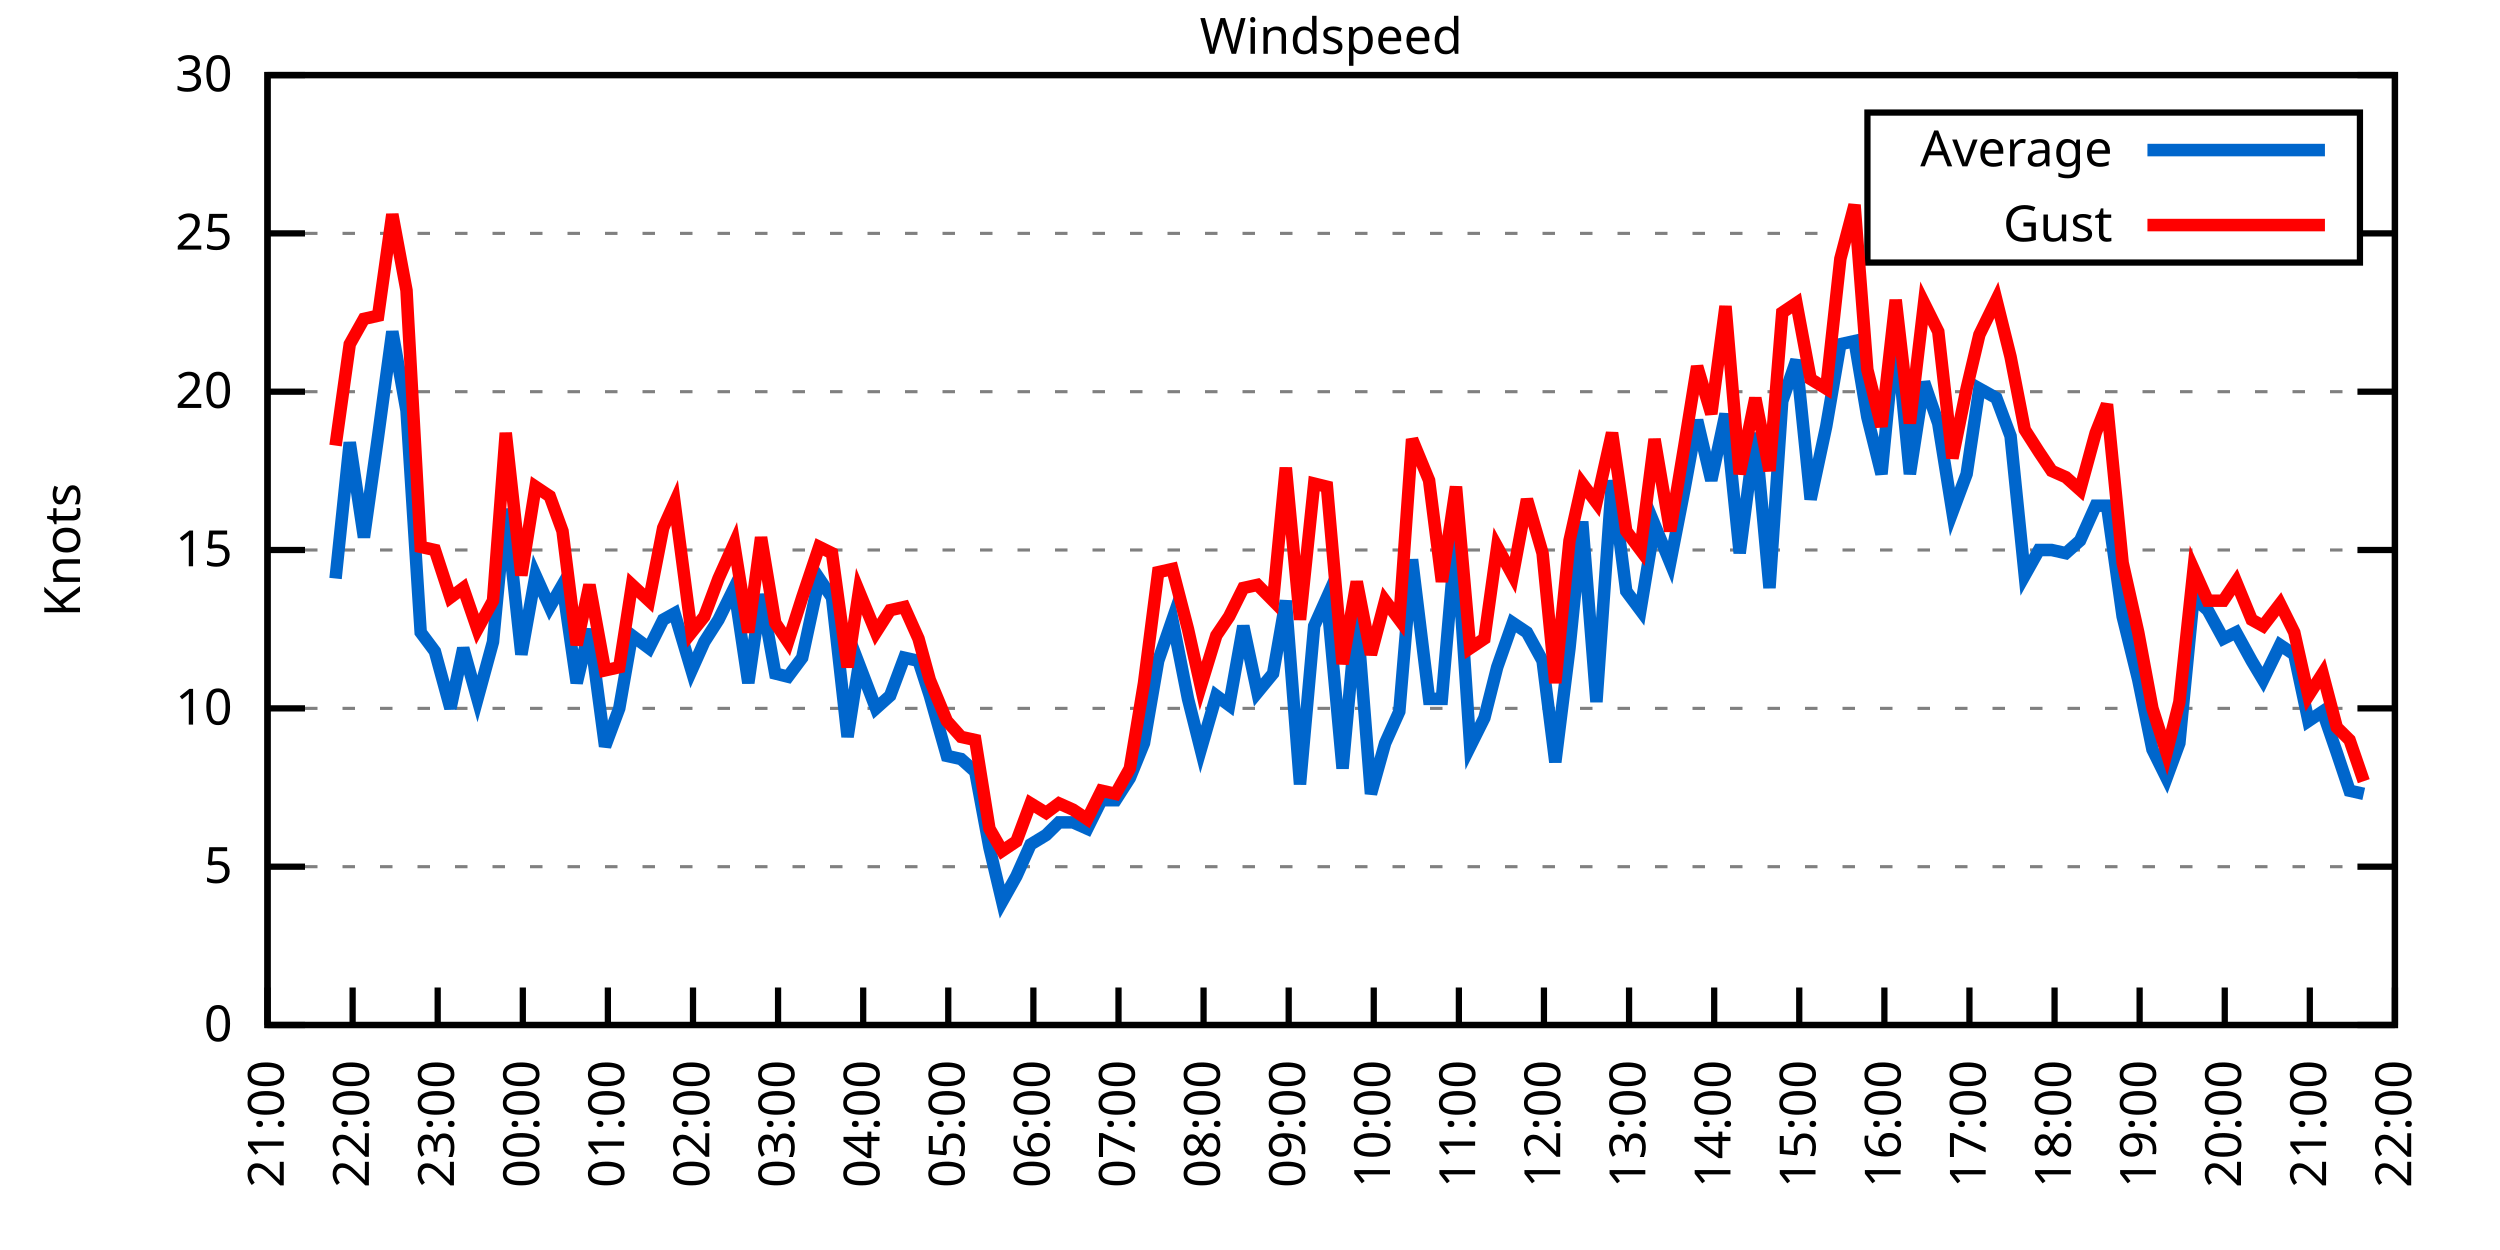
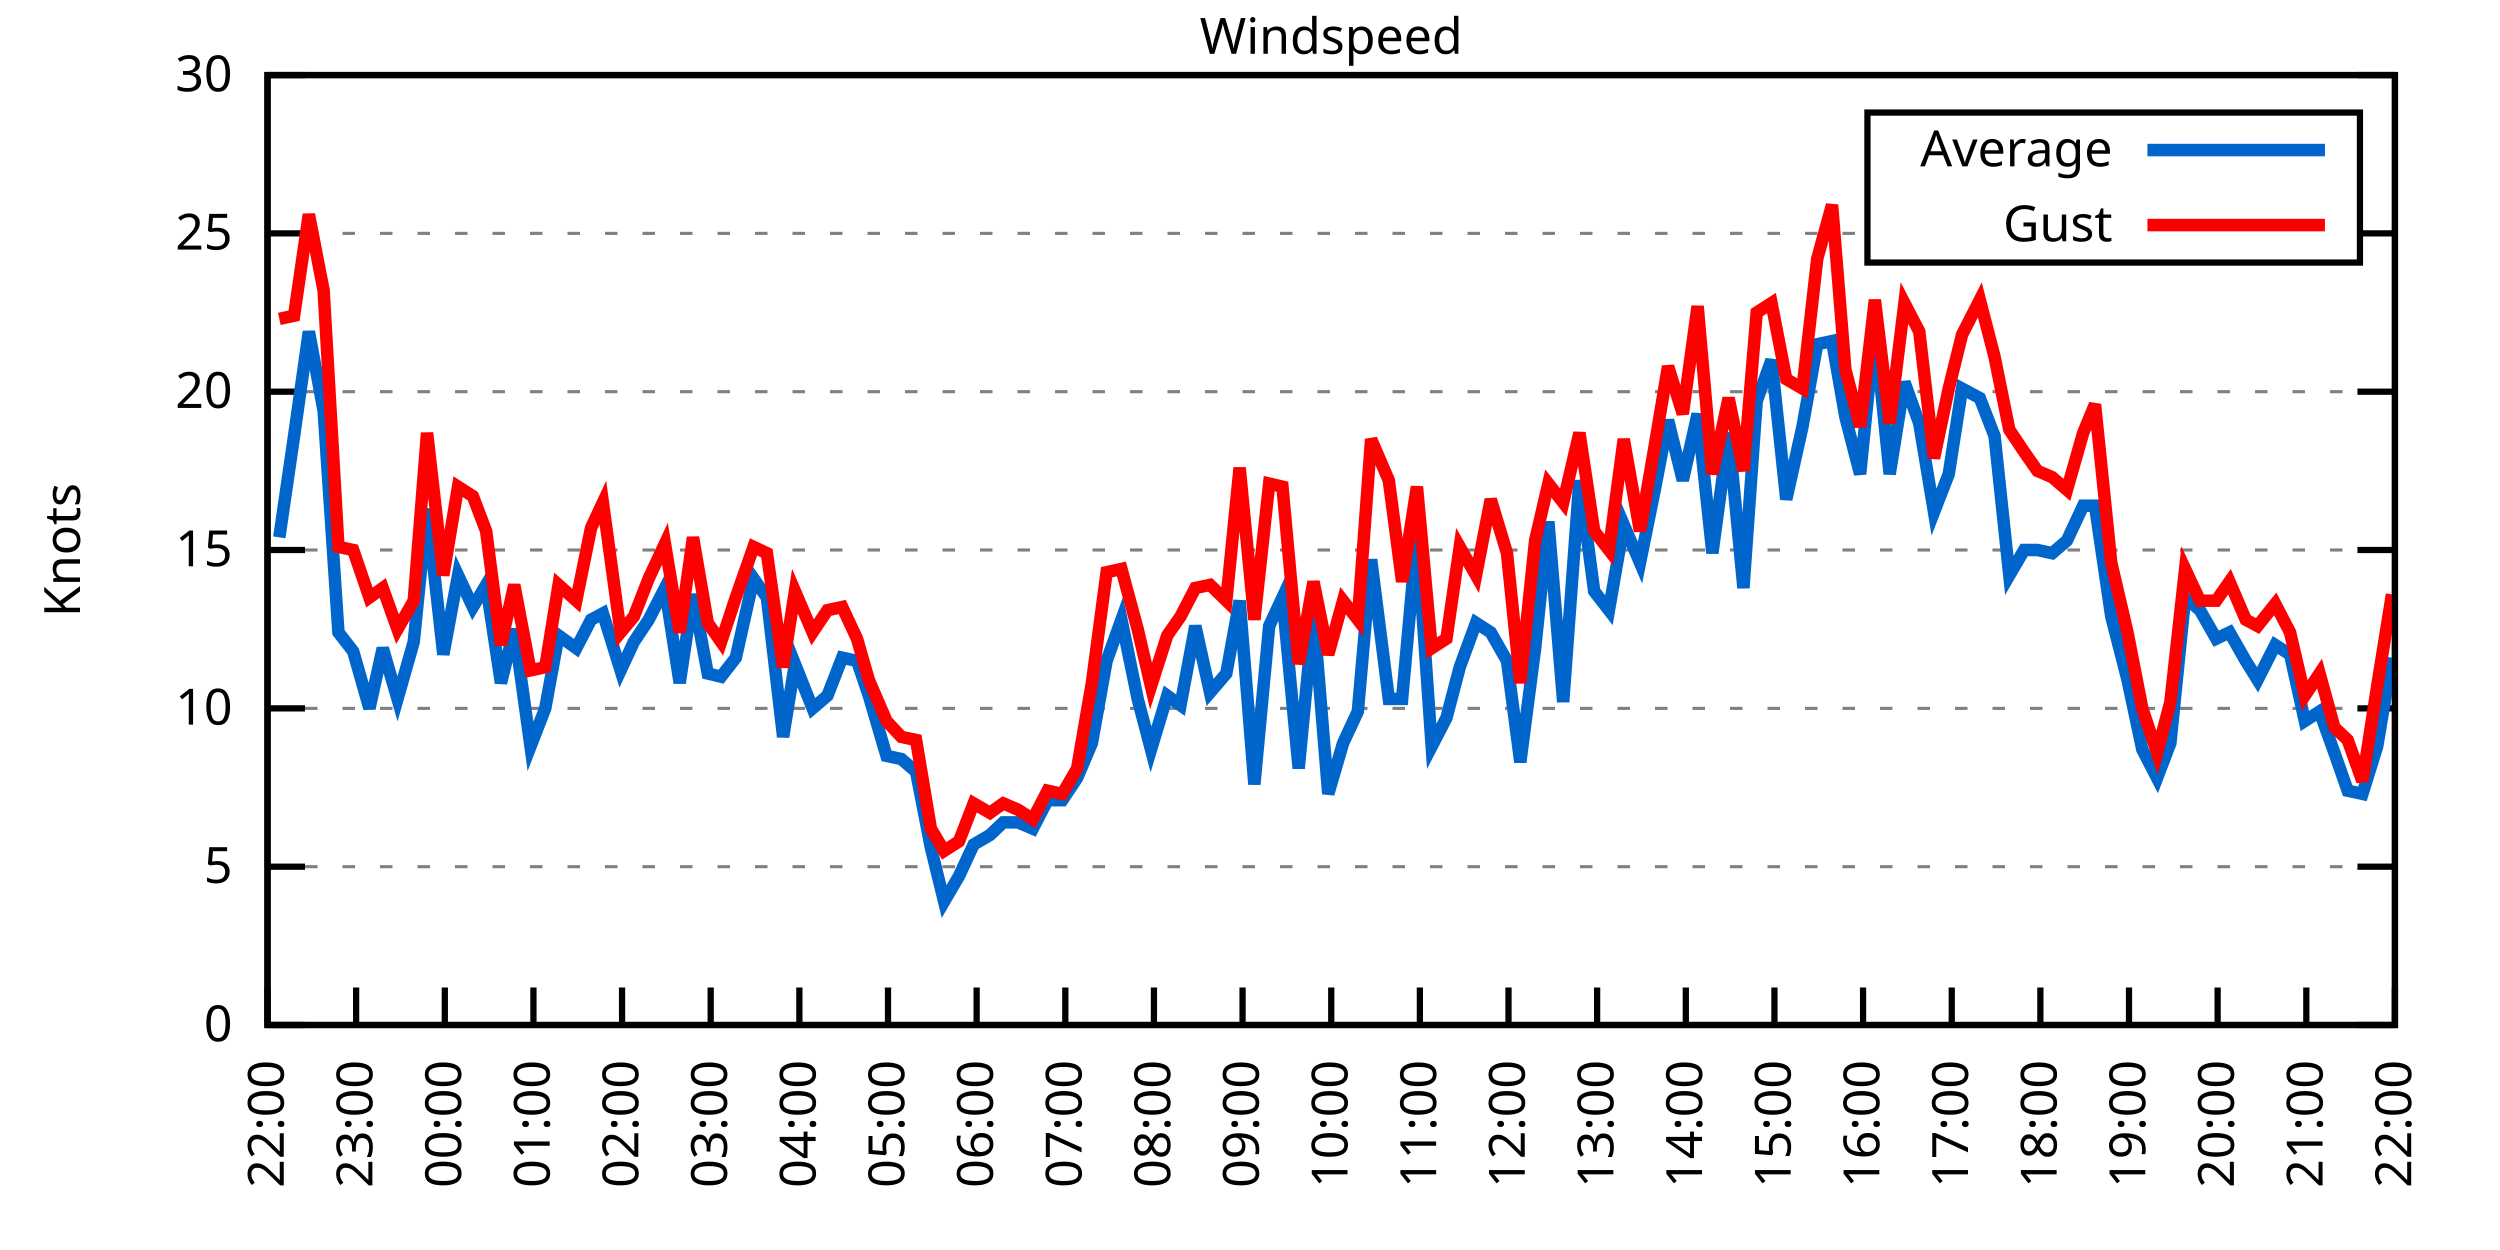
<svg xmlns="http://www.w3.org/2000/svg" xmlns:xlink="http://www.w3.org/1999/xlink" width="400" height="200" viewBox="0 0 400 200">
  <g id="gnuplot_canvas">
    <rect x="0" y="0" width="400" height="200" fill="none" />
    <defs>
      <circle id="gpDot" r="0.5" stroke-width="0.5" stroke="currentColor" />
      <path id="gpPt0" stroke-width="0.333" stroke="currentColor" d="M-1,0 h2 M0,-1 v2" />
      <path id="gpPt1" stroke-width="0.333" stroke="currentColor" d="M-1,-1 L1,1 M1,-1 L-1,1" />
      <path id="gpPt2" stroke-width="0.333" stroke="currentColor" d="M-1,0 L1,0 M0,-1 L0,1 M-1,-1 L1,1 M-1,1 L1,-1" />
      <rect id="gpPt3" stroke-width="0.333" stroke="currentColor" x="-1" y="-1" width="2" height="2" />
      <rect id="gpPt4" stroke-width="0.333" stroke="currentColor" fill="currentColor" x="-1" y="-1" width="2" height="2" />
      <circle id="gpPt5" stroke-width="0.333" stroke="currentColor" cx="0" cy="0" r="1" />
      <use xlink:href="#gpPt5" id="gpPt6" fill="currentColor" stroke="none" />
      <path id="gpPt7" stroke-width="0.333" stroke="currentColor" d="M0,-1.33 L-1.33,0.67 L1.33,0.67 z" />
      <use xlink:href="#gpPt7" id="gpPt8" fill="currentColor" stroke="none" />
      <use xlink:href="#gpPt7" id="gpPt9" stroke="currentColor" transform="rotate(180)" />
      <use xlink:href="#gpPt9" id="gpPt10" fill="currentColor" stroke="none" />
      <use xlink:href="#gpPt3" id="gpPt11" stroke="currentColor" transform="rotate(45)" />
      <use xlink:href="#gpPt11" id="gpPt12" fill="currentColor" stroke="none" />
      <path id="gpPt13" stroke-width="0.333" stroke="currentColor" d="M0,1.330 L1.265,0.411 L0.782,-1.067 L-0.782,-1.076 L-1.265,0.411 z" />
      <use xlink:href="#gpPt13" id="gpPt14" fill="currentColor" stroke="none" />
      <filter id="textbox" filterUnits="objectBoundingBox" x="0" y="0" height="1" width="1">
        <feFlood flood-color="white" flood-opacity="1" result="bgnd" />
        <feComposite in="SourceGraphic" in2="bgnd" operator="atop" />
      </filter>
      <filter id="greybox" filterUnits="objectBoundingBox" x="0" y="0" height="1" width="1">
        <feFlood flood-color="lightgrey" flood-opacity="1" result="grey" />
        <feComposite in="SourceGraphic" in2="grey" operator="atop" />
      </filter>
    </defs>
    <g fill="none" color="white" stroke="currentColor" stroke-width="1.00" stroke-linecap="butt" stroke-linejoin="miter">
</g>
    <g fill="none" color="black" stroke="currentColor" stroke-width="1.00" stroke-linecap="butt" stroke-linejoin="miter">
      <g stroke="none" shape-rendering="crispEdges">
        <polygon fill="rgb(255, 255, 255)" points="42.80,164.00 383.18,164.00 383.18,12.02 42.80,12.02 " />
      </g>
    </g>
    <g fill="none" color="black" stroke="currentColor" stroke-width="1.00" stroke-linecap="butt" stroke-linejoin="miter">
</g>
    <g fill="none" color="black" stroke="black" stroke-width="0.50" stroke-linecap="butt" stroke-linejoin="miter">
</g>
    <g fill="none" color="gray" stroke="currentColor" stroke-width="0.50" stroke-linecap="butt" stroke-linejoin="miter">
      <path stroke="gray" stroke-dasharray="2,4" class="gridline" d="M42.80,164.00 L383.19,164.00  " />
    </g>
    <g fill="none" color="gray" stroke="gray" stroke-width="1.00" stroke-linecap="butt" stroke-linejoin="miter">
</g>
    <g fill="none" color="black" stroke="currentColor" stroke-width="1.00" stroke-linecap="butt" stroke-linejoin="miter">
      <path stroke="black" d="M42.80,164.00 L48.80,164.00 M383.19,164.00 L377.19,164.00  " />
      <g transform="translate(37.20,166.60)" stroke="none" fill="black" font-family="Sans" font-size="8.00" text-anchor="end">
        <text>
          <tspan font-family="Sans"> 0</tspan>
        </text>
      </g>
    </g>
    <g fill="none" color="black" stroke="currentColor" stroke-width="1.00" stroke-linecap="butt" stroke-linejoin="miter">
</g>
    <g fill="none" color="black" stroke="black" stroke-width="0.50" stroke-linecap="butt" stroke-linejoin="miter">
</g>
    <g fill="none" color="gray" stroke="currentColor" stroke-width="0.50" stroke-linecap="butt" stroke-linejoin="miter">
      <path stroke="gray" stroke-dasharray="2,4" class="gridline" d="M42.80,138.67 L383.19,138.67  " />
    </g>
    <g fill="none" color="gray" stroke="gray" stroke-width="1.00" stroke-linecap="butt" stroke-linejoin="miter">
</g>
    <g fill="none" color="black" stroke="currentColor" stroke-width="1.00" stroke-linecap="butt" stroke-linejoin="miter">
      <path stroke="black" d="M42.80,138.67 L48.80,138.67 M383.19,138.67 L377.19,138.67  " />
      <g transform="translate(37.20,141.27)" stroke="none" fill="black" font-family="Sans" font-size="8.00" text-anchor="end">
        <text>
          <tspan font-family="Sans"> 5</tspan>
        </text>
      </g>
    </g>
    <g fill="none" color="black" stroke="currentColor" stroke-width="1.00" stroke-linecap="butt" stroke-linejoin="miter">
</g>
    <g fill="none" color="black" stroke="black" stroke-width="0.50" stroke-linecap="butt" stroke-linejoin="miter">
</g>
    <g fill="none" color="gray" stroke="currentColor" stroke-width="0.50" stroke-linecap="butt" stroke-linejoin="miter">
      <path stroke="gray" stroke-dasharray="2,4" class="gridline" d="M42.80,113.34 L383.19,113.34  " />
    </g>
    <g fill="none" color="gray" stroke="gray" stroke-width="1.00" stroke-linecap="butt" stroke-linejoin="miter">
</g>
    <g fill="none" color="black" stroke="currentColor" stroke-width="1.00" stroke-linecap="butt" stroke-linejoin="miter">
      <path stroke="black" d="M42.80,113.34 L48.80,113.34 M383.19,113.34 L377.19,113.34  " />
      <g transform="translate(37.20,115.94)" stroke="none" fill="black" font-family="Sans" font-size="8.00" text-anchor="end">
        <text>
          <tspan font-family="Sans"> 10</tspan>
        </text>
      </g>
    </g>
    <g fill="none" color="black" stroke="currentColor" stroke-width="1.00" stroke-linecap="butt" stroke-linejoin="miter">
</g>
    <g fill="none" color="black" stroke="black" stroke-width="0.50" stroke-linecap="butt" stroke-linejoin="miter">
</g>
    <g fill="none" color="gray" stroke="currentColor" stroke-width="0.50" stroke-linecap="butt" stroke-linejoin="miter">
      <path stroke="gray" stroke-dasharray="2,4" class="gridline" d="M42.80,88.00 L383.19,88.00  " />
    </g>
    <g fill="none" color="gray" stroke="gray" stroke-width="1.00" stroke-linecap="butt" stroke-linejoin="miter">
</g>
    <g fill="none" color="black" stroke="currentColor" stroke-width="1.00" stroke-linecap="butt" stroke-linejoin="miter">
      <path stroke="black" d="M42.80,88.00 L48.80,88.00 M383.19,88.00 L377.19,88.00  " />
      <g transform="translate(37.20,90.60)" stroke="none" fill="black" font-family="Sans" font-size="8.00" text-anchor="end">
        <text>
          <tspan font-family="Sans"> 15</tspan>
        </text>
      </g>
    </g>
    <g fill="none" color="black" stroke="currentColor" stroke-width="1.00" stroke-linecap="butt" stroke-linejoin="miter">
</g>
    <g fill="none" color="black" stroke="black" stroke-width="0.50" stroke-linecap="butt" stroke-linejoin="miter">
</g>
    <g fill="none" color="gray" stroke="currentColor" stroke-width="0.50" stroke-linecap="butt" stroke-linejoin="miter">
      <path stroke="gray" stroke-dasharray="2,4" class="gridline" d="M42.80,62.67 L383.19,62.67  " />
    </g>
    <g fill="none" color="gray" stroke="gray" stroke-width="1.00" stroke-linecap="butt" stroke-linejoin="miter">
</g>
    <g fill="none" color="black" stroke="currentColor" stroke-width="1.00" stroke-linecap="butt" stroke-linejoin="miter">
      <path stroke="black" d="M42.80,62.67 L48.80,62.67 M383.19,62.67 L377.19,62.67  " />
      <g transform="translate(37.20,65.27)" stroke="none" fill="black" font-family="Sans" font-size="8.00" text-anchor="end">
        <text>
          <tspan font-family="Sans"> 20</tspan>
        </text>
      </g>
    </g>
    <g fill="none" color="black" stroke="currentColor" stroke-width="1.00" stroke-linecap="butt" stroke-linejoin="miter">
</g>
    <g fill="none" color="black" stroke="black" stroke-width="0.50" stroke-linecap="butt" stroke-linejoin="miter">
</g>
    <g fill="none" color="gray" stroke="currentColor" stroke-width="0.50" stroke-linecap="butt" stroke-linejoin="miter">
      <path stroke="gray" stroke-dasharray="2,4" class="gridline" d="M42.80,37.34 L298.79,37.34 M377.59,37.34 L383.19,37.34  " />
    </g>
    <g fill="none" color="gray" stroke="gray" stroke-width="1.00" stroke-linecap="butt" stroke-linejoin="miter">
</g>
    <g fill="none" color="black" stroke="currentColor" stroke-width="1.00" stroke-linecap="butt" stroke-linejoin="miter">
      <path stroke="black" d="M42.80,37.34 L48.80,37.34 M383.19,37.34 L377.19,37.34  " />
      <g transform="translate(37.20,39.94)" stroke="none" fill="black" font-family="Sans" font-size="8.00" text-anchor="end">
        <text>
          <tspan font-family="Sans"> 25</tspan>
        </text>
      </g>
    </g>
    <g fill="none" color="black" stroke="currentColor" stroke-width="1.00" stroke-linecap="butt" stroke-linejoin="miter">
</g>
    <g fill="none" color="black" stroke="black" stroke-width="0.50" stroke-linecap="butt" stroke-linejoin="miter">
</g>
    <g fill="none" color="gray" stroke="currentColor" stroke-width="0.50" stroke-linecap="butt" stroke-linejoin="miter">
      <path stroke="gray" stroke-dasharray="2,4" class="gridline" d="M42.80,12.01 L383.19,12.01  " />
    </g>
    <g fill="none" color="gray" stroke="gray" stroke-width="1.00" stroke-linecap="butt" stroke-linejoin="miter">
</g>
    <g fill="none" color="black" stroke="currentColor" stroke-width="1.00" stroke-linecap="butt" stroke-linejoin="miter">
      <path stroke="black" d="M42.80,12.01 L48.80,12.01 M383.19,12.01 L377.19,12.01  " />
      <g transform="translate(37.20,14.61)" stroke="none" fill="black" font-family="Sans" font-size="8.00" text-anchor="end">
        <text>
          <tspan font-family="Sans"> 30</tspan>
        </text>
      </g>
    </g>
    <g fill="none" color="black" stroke="currentColor" stroke-width="1.00" stroke-linecap="butt" stroke-linejoin="miter">
      <path stroke="black" d="M42.80,164.00 L42.80,158.00  " />
      <g transform="translate(45.40,169.60) rotate(270.00)" stroke="none" fill="black" font-family="Sans" font-size="8.00" text-anchor="end">
        <text>
-           <tspan font-family="Sans">21:00</tspan>
-         </text>
-       </g>
-     </g>
-     <g fill="none" color="black" stroke="currentColor" stroke-width="1.00" stroke-linecap="butt" stroke-linejoin="miter">
-       <path stroke="black" d="M56.42,164.00 L56.42,158.00  " />
-       <g transform="translate(59.02,169.60) rotate(270.00)" stroke="none" fill="black" font-family="Sans" font-size="8.00" text-anchor="end">
-         <text>
          <tspan font-family="Sans">22:00</tspan>
        </text>
      </g>
    </g>
    <g fill="none" color="black" stroke="currentColor" stroke-width="1.00" stroke-linecap="butt" stroke-linejoin="miter">
-       <path stroke="black" d="M70.03,164.00 L70.03,158.00  " />
-       <g transform="translate(72.63,169.60) rotate(270.00)" stroke="none" fill="black" font-family="Sans" font-size="8.00" text-anchor="end">
+       <path stroke="black" d="M56.98,164.00 L56.98,158.00  " />
+       <g transform="translate(59.58,169.60) rotate(270.00)" stroke="none" fill="black" font-family="Sans" font-size="8.00" text-anchor="end">
        <text>
          <tspan font-family="Sans">23:00</tspan>
        </text>
      </g>
    </g>
    <g fill="none" color="black" stroke="currentColor" stroke-width="1.00" stroke-linecap="butt" stroke-linejoin="miter">
-       <path stroke="black" d="M83.65,164.00 L83.65,158.00  " />
-       <g transform="translate(86.25,169.60) rotate(270.00)" stroke="none" fill="black" font-family="Sans" font-size="8.00" text-anchor="end">
+       <path stroke="black" d="M71.17,164.00 L71.17,158.00  " />
+       <g transform="translate(73.77,169.60) rotate(270.00)" stroke="none" fill="black" font-family="Sans" font-size="8.00" text-anchor="end">
        <text>
          <tspan font-family="Sans">00:00</tspan>
        </text>
      </g>
    </g>
    <g fill="none" color="black" stroke="currentColor" stroke-width="1.00" stroke-linecap="butt" stroke-linejoin="miter">
-       <path stroke="black" d="M97.26,164.00 L97.26,158.00  " />
-       <g transform="translate(99.86,169.60) rotate(270.00)" stroke="none" fill="black" font-family="Sans" font-size="8.00" text-anchor="end">
+       <path stroke="black" d="M85.35,164.00 L85.35,158.00  " />
+       <g transform="translate(87.95,169.60) rotate(270.00)" stroke="none" fill="black" font-family="Sans" font-size="8.00" text-anchor="end">
        <text>
          <tspan font-family="Sans">01:00</tspan>
        </text>
      </g>
    </g>
    <g fill="none" color="black" stroke="currentColor" stroke-width="1.00" stroke-linecap="butt" stroke-linejoin="miter">
-       <path stroke="black" d="M110.88,164.00 L110.88,158.00  " />
-       <g transform="translate(113.48,169.60) rotate(270.00)" stroke="none" fill="black" font-family="Sans" font-size="8.00" text-anchor="end">
+       <path stroke="black" d="M99.53,164.00 L99.53,158.00  " />
+       <g transform="translate(102.13,169.60) rotate(270.00)" stroke="none" fill="black" font-family="Sans" font-size="8.00" text-anchor="end">
        <text>
          <tspan font-family="Sans">02:00</tspan>
        </text>
      </g>
    </g>
    <g fill="none" color="black" stroke="currentColor" stroke-width="1.00" stroke-linecap="butt" stroke-linejoin="miter">
-       <path stroke="black" d="M124.49,164.00 L124.49,158.00  " />
-       <g transform="translate(127.09,169.60) rotate(270.00)" stroke="none" fill="black" font-family="Sans" font-size="8.00" text-anchor="end">
+       <path stroke="black" d="M113.71,164.00 L113.71,158.00  " />
+       <g transform="translate(116.31,169.60) rotate(270.00)" stroke="none" fill="black" font-family="Sans" font-size="8.00" text-anchor="end">
        <text>
          <tspan font-family="Sans">03:00</tspan>
        </text>
      </g>
    </g>
    <g fill="none" color="black" stroke="currentColor" stroke-width="1.00" stroke-linecap="butt" stroke-linejoin="miter">
-       <path stroke="black" d="M138.11,164.00 L138.11,158.00  " />
-       <g transform="translate(140.71,169.60) rotate(270.00)" stroke="none" fill="black" font-family="Sans" font-size="8.00" text-anchor="end">
+       <path stroke="black" d="M127.90,164.00 L127.90,158.00  " />
+       <g transform="translate(130.50,169.60) rotate(270.00)" stroke="none" fill="black" font-family="Sans" font-size="8.00" text-anchor="end">
        <text>
          <tspan font-family="Sans">04:00</tspan>
        </text>
      </g>
    </g>
    <g fill="none" color="black" stroke="currentColor" stroke-width="1.00" stroke-linecap="butt" stroke-linejoin="miter">
-       <path stroke="black" d="M151.72,164.00 L151.72,158.00  " />
-       <g transform="translate(154.32,169.60) rotate(270.00)" stroke="none" fill="black" font-family="Sans" font-size="8.00" text-anchor="end">
+       <path stroke="black" d="M142.08,164.00 L142.08,158.00  " />
+       <g transform="translate(144.68,169.60) rotate(270.00)" stroke="none" fill="black" font-family="Sans" font-size="8.00" text-anchor="end">
        <text>
          <tspan font-family="Sans">05:00</tspan>
        </text>
      </g>
    </g>
    <g fill="none" color="black" stroke="currentColor" stroke-width="1.00" stroke-linecap="butt" stroke-linejoin="miter">
-       <path stroke="black" d="M165.34,164.00 L165.34,158.00  " />
-       <g transform="translate(167.94,169.60) rotate(270.00)" stroke="none" fill="black" font-family="Sans" font-size="8.00" text-anchor="end">
+       <path stroke="black" d="M156.26,164.00 L156.26,158.00  " />
+       <g transform="translate(158.86,169.60) rotate(270.00)" stroke="none" fill="black" font-family="Sans" font-size="8.00" text-anchor="end">
        <text>
          <tspan font-family="Sans">06:00</tspan>
        </text>
      </g>
    </g>
    <g fill="none" color="black" stroke="currentColor" stroke-width="1.00" stroke-linecap="butt" stroke-linejoin="miter">
-       <path stroke="black" d="M178.96,164.00 L178.96,158.00  " />
-       <g transform="translate(181.56,169.60) rotate(270.00)" stroke="none" fill="black" font-family="Sans" font-size="8.00" text-anchor="end">
+       <path stroke="black" d="M170.45,164.00 L170.45,158.00  " />
+       <g transform="translate(173.05,169.60) rotate(270.00)" stroke="none" fill="black" font-family="Sans" font-size="8.00" text-anchor="end">
        <text>
          <tspan font-family="Sans">07:00</tspan>
        </text>
      </g>
    </g>
    <g fill="none" color="black" stroke="currentColor" stroke-width="1.00" stroke-linecap="butt" stroke-linejoin="miter">
-       <path stroke="black" d="M192.57,164.00 L192.57,158.00  " />
-       <g transform="translate(195.17,169.60) rotate(270.00)" stroke="none" fill="black" font-family="Sans" font-size="8.00" text-anchor="end">
+       <path stroke="black" d="M184.63,164.00 L184.63,158.00  " />
+       <g transform="translate(187.23,169.60) rotate(270.00)" stroke="none" fill="black" font-family="Sans" font-size="8.00" text-anchor="end">
        <text>
          <tspan font-family="Sans">08:00</tspan>
        </text>
      </g>
    </g>
    <g fill="none" color="black" stroke="currentColor" stroke-width="1.00" stroke-linecap="butt" stroke-linejoin="miter">
-       <path stroke="black" d="M206.19,164.00 L206.19,158.00  " />
-       <g transform="translate(208.79,169.60) rotate(270.00)" stroke="none" fill="black" font-family="Sans" font-size="8.00" text-anchor="end">
+       <path stroke="black" d="M198.81,164.00 L198.81,158.00  " />
+       <g transform="translate(201.41,169.60) rotate(270.00)" stroke="none" fill="black" font-family="Sans" font-size="8.00" text-anchor="end">
        <text>
          <tspan font-family="Sans">09:00</tspan>
        </text>
      </g>
    </g>
    <g fill="none" color="black" stroke="currentColor" stroke-width="1.00" stroke-linecap="butt" stroke-linejoin="miter">
-       <path stroke="black" d="M219.80,164.00 L219.80,158.00  " />
-       <g transform="translate(222.40,169.60) rotate(270.00)" stroke="none" fill="black" font-family="Sans" font-size="8.00" text-anchor="end">
+       <path stroke="black" d="M213.00,164.00 L213.00,158.00  " />
+       <g transform="translate(215.60,169.60) rotate(270.00)" stroke="none" fill="black" font-family="Sans" font-size="8.00" text-anchor="end">
        <text>
          <tspan font-family="Sans">10:00</tspan>
        </text>
      </g>
    </g>
    <g fill="none" color="black" stroke="currentColor" stroke-width="1.00" stroke-linecap="butt" stroke-linejoin="miter">
-       <path stroke="black" d="M233.42,164.00 L233.42,158.00  " />
-       <g transform="translate(236.02,169.60) rotate(270.00)" stroke="none" fill="black" font-family="Sans" font-size="8.00" text-anchor="end">
+       <path stroke="black" d="M227.18,164.00 L227.18,158.00  " />
+       <g transform="translate(229.78,169.60) rotate(270.00)" stroke="none" fill="black" font-family="Sans" font-size="8.00" text-anchor="end">
        <text>
          <tspan font-family="Sans">11:00</tspan>
        </text>
      </g>
    </g>
    <g fill="none" color="black" stroke="currentColor" stroke-width="1.00" stroke-linecap="butt" stroke-linejoin="miter">
-       <path stroke="black" d="M247.03,164.00 L247.03,158.00  " />
-       <g transform="translate(249.63,169.60) rotate(270.00)" stroke="none" fill="black" font-family="Sans" font-size="8.00" text-anchor="end">
+       <path stroke="black" d="M241.36,164.00 L241.36,158.00  " />
+       <g transform="translate(243.96,169.60) rotate(270.00)" stroke="none" fill="black" font-family="Sans" font-size="8.00" text-anchor="end">
        <text>
          <tspan font-family="Sans">12:00</tspan>
        </text>
      </g>
    </g>
    <g fill="none" color="black" stroke="currentColor" stroke-width="1.00" stroke-linecap="butt" stroke-linejoin="miter">
-       <path stroke="black" d="M260.65,164.00 L260.65,158.00  " />
-       <g transform="translate(263.25,169.60) rotate(270.00)" stroke="none" fill="black" font-family="Sans" font-size="8.00" text-anchor="end">
+       <path stroke="black" d="M255.54,164.00 L255.54,158.00  " />
+       <g transform="translate(258.14,169.60) rotate(270.00)" stroke="none" fill="black" font-family="Sans" font-size="8.00" text-anchor="end">
        <text>
          <tspan font-family="Sans">13:00</tspan>
        </text>
      </g>
    </g>
    <g fill="none" color="black" stroke="currentColor" stroke-width="1.00" stroke-linecap="butt" stroke-linejoin="miter">
-       <path stroke="black" d="M274.27,164.00 L274.27,158.00  " />
-       <g transform="translate(276.87,169.60) rotate(270.00)" stroke="none" fill="black" font-family="Sans" font-size="8.00" text-anchor="end">
+       <path stroke="black" d="M269.73,164.00 L269.73,158.00  " />
+       <g transform="translate(272.33,169.60) rotate(270.00)" stroke="none" fill="black" font-family="Sans" font-size="8.00" text-anchor="end">
        <text>
          <tspan font-family="Sans">14:00</tspan>
        </text>
      </g>
    </g>
    <g fill="none" color="black" stroke="currentColor" stroke-width="1.00" stroke-linecap="butt" stroke-linejoin="miter">
-       <path stroke="black" d="M287.88,164.00 L287.88,158.00  " />
-       <g transform="translate(290.48,169.60) rotate(270.00)" stroke="none" fill="black" font-family="Sans" font-size="8.00" text-anchor="end">
+       <path stroke="black" d="M283.91,164.00 L283.91,158.00  " />
+       <g transform="translate(286.51,169.60) rotate(270.00)" stroke="none" fill="black" font-family="Sans" font-size="8.00" text-anchor="end">
        <text>
          <tspan font-family="Sans">15:00</tspan>
        </text>
      </g>
    </g>
    <g fill="none" color="black" stroke="currentColor" stroke-width="1.00" stroke-linecap="butt" stroke-linejoin="miter">
-       <path stroke="black" d="M301.50,164.00 L301.50,158.00  " />
-       <g transform="translate(304.10,169.60) rotate(270.00)" stroke="none" fill="black" font-family="Sans" font-size="8.00" text-anchor="end">
+       <path stroke="black" d="M298.09,164.00 L298.09,158.00  " />
+       <g transform="translate(300.69,169.60) rotate(270.00)" stroke="none" fill="black" font-family="Sans" font-size="8.00" text-anchor="end">
        <text>
          <tspan font-family="Sans">16:00</tspan>
        </text>
      </g>
    </g>
    <g fill="none" color="black" stroke="currentColor" stroke-width="1.00" stroke-linecap="butt" stroke-linejoin="miter">
-       <path stroke="black" d="M315.11,164.00 L315.11,158.00  " />
-       <g transform="translate(317.71,169.60) rotate(270.00)" stroke="none" fill="black" font-family="Sans" font-size="8.00" text-anchor="end">
+       <path stroke="black" d="M312.28,164.00 L312.28,158.00  " />
+       <g transform="translate(314.88,169.60) rotate(270.00)" stroke="none" fill="black" font-family="Sans" font-size="8.00" text-anchor="end">
        <text>
          <tspan font-family="Sans">17:00</tspan>
        </text>
      </g>
    </g>
    <g fill="none" color="black" stroke="currentColor" stroke-width="1.00" stroke-linecap="butt" stroke-linejoin="miter">
-       <path stroke="black" d="M328.73,164.00 L328.73,158.00  " />
-       <g transform="translate(331.33,169.60) rotate(270.00)" stroke="none" fill="black" font-family="Sans" font-size="8.00" text-anchor="end">
+       <path stroke="black" d="M326.46,164.00 L326.46,158.00  " />
+       <g transform="translate(329.06,169.60) rotate(270.00)" stroke="none" fill="black" font-family="Sans" font-size="8.00" text-anchor="end">
        <text>
          <tspan font-family="Sans">18:00</tspan>
        </text>
      </g>
    </g>
    <g fill="none" color="black" stroke="currentColor" stroke-width="1.00" stroke-linecap="butt" stroke-linejoin="miter">
-       <path stroke="black" d="M342.34,164.00 L342.34,158.00  " />
-       <g transform="translate(344.94,169.60) rotate(270.00)" stroke="none" fill="black" font-family="Sans" font-size="8.00" text-anchor="end">
+       <path stroke="black" d="M340.64,164.00 L340.64,158.00  " />
+       <g transform="translate(343.24,169.60) rotate(270.00)" stroke="none" fill="black" font-family="Sans" font-size="8.00" text-anchor="end">
        <text>
          <tspan font-family="Sans">19:00</tspan>
        </text>
      </g>
    </g>
    <g fill="none" color="black" stroke="currentColor" stroke-width="1.00" stroke-linecap="butt" stroke-linejoin="miter">
-       <path stroke="black" d="M355.96,164.00 L355.96,158.00  " />
-       <g transform="translate(358.56,169.60) rotate(270.00)" stroke="none" fill="black" font-family="Sans" font-size="8.00" text-anchor="end">
+       <path stroke="black" d="M354.82,164.00 L354.82,158.00  " />
+       <g transform="translate(357.42,169.60) rotate(270.00)" stroke="none" fill="black" font-family="Sans" font-size="8.00" text-anchor="end">
        <text>
          <tspan font-family="Sans">20:00</tspan>
        </text>
      </g>
    </g>
    <g fill="none" color="black" stroke="currentColor" stroke-width="1.00" stroke-linecap="butt" stroke-linejoin="miter">
-       <path stroke="black" d="M369.57,164.00 L369.57,158.00  " />
-       <g transform="translate(372.17,169.60) rotate(270.00)" stroke="none" fill="black" font-family="Sans" font-size="8.00" text-anchor="end">
+       <path stroke="black" d="M369.01,164.00 L369.01,158.00  " />
+       <g transform="translate(371.61,169.60) rotate(270.00)" stroke="none" fill="black" font-family="Sans" font-size="8.00" text-anchor="end">
        <text>
          <tspan font-family="Sans">21:00</tspan>
        </text>
      </g>
    </g>
    <g fill="none" color="black" stroke="currentColor" stroke-width="1.00" stroke-linecap="butt" stroke-linejoin="miter">
      <path stroke="black" d="M383.19,164.00 L383.19,158.00  " />
      <g transform="translate(385.79,169.60) rotate(270.00)" stroke="none" fill="black" font-family="Sans" font-size="8.00" text-anchor="end">
        <text>
          <tspan font-family="Sans">22:00</tspan>
        </text>
      </g>
    </g>
    <g fill="none" color="black" stroke="currentColor" stroke-width="1.00" stroke-linecap="butt" stroke-linejoin="miter">
</g>
    <g fill="none" color="black" stroke="currentColor" stroke-width="1.00" stroke-linecap="butt" stroke-linejoin="miter">
      <path stroke="black" d="M42.80,12.01 L42.80,164.00 L383.19,164.00 L383.19,12.01 L42.80,12.01 Z  " />
    </g>
    <g fill="none" color="black" stroke="currentColor" stroke-width="1.00" stroke-linecap="butt" stroke-linejoin="miter">
</g>
    <g fill="none" color="black" stroke="currentColor" stroke-width="1.00" stroke-linecap="butt" stroke-linejoin="miter">
      <path stroke="black" d="M298.79,42.01 L298.79,18.01 L377.59,18.01 L377.59,42.01 L298.79,42.01 Z  " />
    </g>
    <g id="Windspeed_plot_1">
      <g fill="none" color="white" stroke="black" stroke-width="2.00" stroke-linecap="butt" stroke-linejoin="miter">
</g>
      <g fill="none" color="black" stroke="currentColor" stroke-width="2.00" stroke-linecap="butt" stroke-linejoin="miter">
        <g transform="translate(337.99,26.61)" stroke="none" fill="black" font-family="Sans" font-size="8.00" text-anchor="end">
          <text>
            <tspan font-family="Sans">Average</tspan>
          </text>
        </g>
      </g>
      <g fill="none" color="black" stroke="currentColor" stroke-width="2.00" stroke-linecap="butt" stroke-linejoin="miter">
-         <path stroke="rgb(  0, 102, 204)" d="M343.59,24.01 L371.99,24.01 M53.69,92.56 L55.96,70.78 L58.23,85.98 L60.50,69.77 L62.77,53.05 L65.04,65.71   L67.31,101.18 L69.58,104.22 L72.07,113.34 L74.12,103.71 L76.39,111.82 L78.88,102.70 L80.92,81.42 L83.42,104.72   L85.69,92.06 L87.96,97.12 L90.00,93.58 L92.27,109.28 L94.31,100.67 L96.81,119.42 L99.08,113.34 L101.12,101.68   L103.84,103.71 L106.11,99.15 L107.93,98.14 L110.65,107.26 L112.69,102.70 L114.96,99.15 L117.46,94.08 L119.73,109.28   L121.77,95.10 L124.04,107.76 L126.08,108.27 L128.35,105.23 L131.07,92.56 L133.12,95.60 L135.61,117.90 L137.43,106.24   L140.15,113.34 L142.42,111.31 L144.69,105.23 L146.96,105.74 L148.77,111.31 L151.50,120.94 L153.77,121.44 L156.04,123.47   L158.31,135.63 L160.35,144.24 L162.62,140.19 L164.89,135.12 L167.38,133.60 L169.43,131.58 L171.69,131.58 L173.96,132.59   L176.23,128.03 L178.50,128.03 L180.77,124.48 L183.04,118.91 L185.31,105.74 L187.58,99.15 L190.08,111.82 L192.12,119.92   L194.61,111.31 L196.66,112.83 L198.93,100.16 L201.19,110.80 L203.69,107.76 L205.73,96.11 L208.00,125.50 L210.27,100.16   L212.31,95.60 L214.81,122.96 L217.08,98.14 L219.35,127.02 L221.62,118.91 L223.89,113.84 L225.93,89.52 L228.65,111.82   L230.70,111.82 L232.96,85.47 L235.23,119.42 L237.50,114.86 L239.55,106.75 L242.04,99.66 L244.31,101.18 L246.81,105.74   L248.85,121.95 L251.12,103.71 L253.16,83.45 L255.43,112.32 L257.93,76.86 L260.20,94.59 L262.47,97.63 L264.73,83.95   L267.23,90.03 L269.50,78.38 L271.54,67.23 L273.81,76.86 L276.08,66.22 L278.35,88.51 L280.85,69.26 L283.12,94.08   L285.16,64.19 L287.43,57.61 L289.70,79.90 L292.19,68.25 L294.46,55.07 L296.73,54.57 L298.77,66.73 L301.04,75.85   L303.31,52.54 L305.58,75.85 L307.85,61.15 L310.12,67.74 L312.39,81.93 L314.66,75.85 L316.70,62.17 L319.42,63.69   L321.69,69.77 L323.96,92.06 L326.23,88.00 L328.27,88.00 L330.54,88.51 L332.81,86.49 L335.31,80.91 L337.12,80.91   L339.62,98.64 L342.12,108.78 L344.39,119.92 L346.65,124.48 L348.70,118.91 L350.97,95.60 L353.24,97.63 L355.73,102.19   L357.77,101.18 L360.27,105.74 L362.09,108.78 L364.81,103.20 L367.08,104.72 L369.35,115.36 L371.62,113.84 L373.89,120.43   L375.93,126.51 L378.20,127.02  " />
+         <path stroke="rgb(  0, 102, 204)" d="M343.59,24.01 L371.99,24.01 M44.69,85.98 L47.05,69.77 L49.42,53.05 L51.78,65.71 L54.15,101.18 L56.51,104.22   L59.11,113.34 L61.24,103.71 L63.60,111.82 L66.20,102.70 L68.33,81.42 L70.93,104.72 L73.29,92.06 L75.66,97.12   L77.78,93.58 L80.15,109.28 L82.28,100.67 L84.88,119.42 L87.24,113.34 L89.37,101.68 L92.20,103.71 L94.57,99.15   L96.46,98.14 L99.30,107.26 L101.42,102.70 L103.79,99.15 L106.39,94.08 L108.75,109.28 L110.88,95.10 L113.24,107.76   L115.37,108.27 L117.73,105.23 L120.57,92.56 L122.70,95.60 L125.30,117.90 L127.19,106.24 L130.02,113.34 L132.39,111.31   L134.75,105.23 L137.12,105.74 L139.01,111.31 L141.84,120.94 L144.21,121.44 L146.57,123.47 L148.94,135.63 L151.06,144.24   L153.43,140.19 L155.79,135.12 L158.39,133.60 L160.52,131.58 L162.88,131.58 L165.25,132.59 L167.61,128.03 L169.97,128.03   L172.34,124.48 L174.70,118.91 L177.06,105.74 L179.43,99.15 L182.03,111.82 L184.16,119.92 L186.76,111.31 L188.88,112.83   L191.25,100.16 L193.61,110.80 L196.21,107.76 L198.34,96.11 L200.70,125.50 L203.07,100.16 L205.19,95.60 L207.79,122.96   L210.16,98.14 L212.52,127.02 L214.89,118.91 L217.25,113.84 L219.38,89.52 L222.21,111.82 L224.34,111.82 L226.71,85.47   L229.07,119.42 L231.43,114.86 L233.56,106.75 L236.16,99.66 L238.52,101.18 L241.12,105.74 L243.25,121.95 L245.62,103.71   L247.74,83.45 L250.11,112.32 L252.71,76.86 L255.07,94.59 L257.43,97.63 L259.80,83.95 L262.40,90.03 L264.76,78.38   L266.89,67.23 L269.25,76.86 L271.62,66.22 L273.98,88.51 L276.58,69.26 L278.95,94.08 L281.07,64.19 L283.44,57.61   L285.80,79.90 L288.40,68.25 L290.76,55.07 L293.13,54.57 L295.26,66.73 L297.62,75.85 L299.98,52.54 L302.35,75.85   L304.71,61.15 L307.08,67.74 L309.44,81.93 L311.80,75.85 L313.93,62.17 L316.77,63.69 L319.13,69.77 L321.49,92.06   L323.86,88.00 L325.99,88.00 L328.35,88.51 L330.71,86.49 L333.31,80.91 L335.20,80.91 L337.80,98.64 L340.40,108.78   L342.77,119.92 L345.13,124.48 L347.26,118.91 L349.62,95.60 L351.99,97.63 L354.59,102.19 L356.72,101.18 L359.32,105.74   L361.21,108.78 L364.04,103.20 L366.41,104.72 L368.77,115.36 L371.13,113.84 L373.50,120.43 L375.63,126.51 L377.99,127.02   L380.35,119.42 L382.72,105.23  " />
      </g>
    </g>
    <g id="Windspeed_plot_2">
      <g fill="none" color="black" stroke="currentColor" stroke-width="2.00" stroke-linecap="butt" stroke-linejoin="miter">
        <g transform="translate(337.99,38.61)" stroke="none" fill="black" font-family="Sans" font-size="8.00" text-anchor="end">
          <text>
            <tspan font-family="Sans">Gust</tspan>
          </text>
        </g>
      </g>
      <g fill="none" color="black" stroke="currentColor" stroke-width="2.00" stroke-linecap="butt" stroke-linejoin="miter">
-         <path stroke="rgb(255,   0,   0)" d="M343.59,36.01 L371.99,36.01 M53.69,71.29 L55.96,55.07 L58.23,51.02 L60.50,50.51 L62.77,34.30 L65.04,46.46   L67.31,87.50 L69.58,88.00 L72.07,95.60 L74.12,94.08 L76.39,100.67 L78.88,96.11 L80.92,69.26 L83.42,92.06   L85.69,77.87 L87.96,79.39 L90.00,84.97 L92.27,103.20 L94.31,93.58 L96.81,107.26 L99.08,106.75 L101.12,93.58   L103.84,96.11 L106.11,84.46 L107.93,80.41 L110.65,101.18 L112.69,98.64 L114.96,92.56 L117.46,86.99 L119.73,101.18   L121.77,85.98 L124.04,99.66 L126.08,102.70 L128.35,95.60 L131.07,87.50 L133.12,88.51 L135.61,106.75 L137.43,94.59   L140.15,101.18 L142.42,97.63 L144.69,97.12 L146.96,102.19 L148.77,108.78 L151.50,115.36 L153.77,117.90 L156.04,118.40   L158.31,132.59 L160.35,136.14 L162.62,134.62 L164.89,128.54 L167.38,130.06 L169.43,128.54 L171.69,129.55 L173.96,131.07   L176.23,126.51 L178.50,127.02 L180.77,122.96 L183.04,109.28 L185.31,91.55 L187.58,91.04 L190.08,100.67 L192.12,109.79   L194.61,101.68 L196.66,98.64 L198.93,94.08 L201.19,93.58 L203.69,96.11 L205.73,74.83 L208.00,99.15 L210.27,77.37   L212.31,77.87 L214.81,106.24 L217.08,93.07 L219.35,104.72 L221.62,96.11 L223.89,99.15 L225.93,70.27 L228.65,76.86   L230.70,93.07 L232.96,77.87 L235.23,103.71 L237.50,102.19 L239.55,87.50 L242.04,92.06 L244.31,79.90 L246.81,88.51   L248.85,109.28 L251.12,86.49 L253.16,77.37 L255.43,80.41 L257.93,69.26 L260.20,84.97 L262.47,88.00 L264.73,70.27   L267.23,84.97 L269.50,71.29 L271.54,58.62 L273.81,66.22 L276.08,48.99 L278.35,75.85 L280.85,63.69 L283.12,75.34   L285.16,50.01 L287.43,48.49 L289.70,60.65 L292.19,62.17 L294.46,41.39 L296.73,32.78 L298.77,59.13 L301.04,68.25   L303.31,47.98 L305.58,67.74 L307.85,48.49 L310.12,53.05 L312.39,73.31 L314.66,62.17 L316.70,53.55 L319.42,47.98   L321.69,57.10 L323.96,68.75 L326.23,72.30 L328.27,75.34 L330.54,76.35 L332.81,78.38 L335.31,69.26 L337.12,64.70   L339.62,90.03 L342.12,101.18 L344.39,113.34 L346.65,120.43 L348.70,112.32 L350.97,91.04 L353.24,96.11 L355.73,96.11   L357.77,93.07 L360.27,99.15 L362.09,100.16 L364.81,96.62 L367.08,101.18 L369.35,111.31 L371.62,107.76 L373.89,116.38   L375.93,118.40 L378.20,124.99  " />
+         <path stroke="rgb(255,   0,   0)" d="M343.59,36.01 L371.99,36.01 M44.69,51.02 L47.05,50.51 L49.42,34.30 L51.78,46.46 L54.15,87.50 L56.51,88.00   L59.11,95.60 L61.24,94.08 L63.60,100.67 L66.20,96.11 L68.33,69.26 L70.93,92.06 L73.29,77.87 L75.66,79.39   L77.78,84.97 L80.15,103.20 L82.28,93.58 L84.88,107.26 L87.24,106.75 L89.37,93.58 L92.20,96.11 L94.57,84.46   L96.46,80.41 L99.30,101.18 L101.42,98.64 L103.79,92.56 L106.39,86.99 L108.75,101.18 L110.88,85.98 L113.24,99.66   L115.37,102.70 L117.73,95.60 L120.57,87.50 L122.70,88.51 L125.30,106.75 L127.19,94.59 L130.02,101.18 L132.39,97.63   L134.75,97.12 L137.12,102.19 L139.01,108.78 L141.84,115.36 L144.21,117.90 L146.57,118.40 L148.94,132.59 L151.06,136.14   L153.43,134.62 L155.79,128.54 L158.39,130.06 L160.52,128.54 L162.88,129.55 L165.25,131.07 L167.61,126.51 L169.97,127.02   L172.34,122.96 L174.70,109.28 L177.06,91.55 L179.43,91.04 L182.03,100.67 L184.16,109.79 L186.76,101.68 L188.88,98.64   L191.25,94.08 L193.61,93.58 L196.21,96.11 L198.34,74.83 L200.70,99.15 L203.07,77.37 L205.19,77.87 L207.79,106.24   L210.16,93.07 L212.52,104.72 L214.89,96.11 L217.25,99.15 L219.38,70.27 L222.21,76.86 L224.34,93.07 L226.71,77.87   L229.07,103.71 L231.43,102.19 L233.56,87.50 L236.16,92.06 L238.52,79.90 L241.12,88.51 L243.25,109.28 L245.62,86.49   L247.74,77.37 L250.11,80.41 L252.71,69.26 L255.07,84.97 L257.43,88.00 L259.80,70.27 L262.40,84.97 L264.76,71.29   L266.89,58.62 L269.25,66.22 L271.62,48.99 L273.98,75.85 L276.58,63.69 L278.95,75.34 L281.07,50.01 L283.44,48.49   L285.80,60.65 L288.40,62.17 L290.76,41.39 L293.13,32.78 L295.26,59.13 L297.62,68.25 L299.98,47.98 L302.35,67.74   L304.71,48.49 L307.08,53.05 L309.44,73.31 L311.80,62.17 L313.93,53.55 L316.77,47.98 L319.13,57.10 L321.49,68.75   L323.86,72.30 L325.99,75.34 L328.35,76.35 L330.71,78.38 L333.31,69.26 L335.20,64.70 L337.80,90.03 L340.40,101.18   L342.77,113.34 L345.13,120.43 L347.26,112.32 L349.62,91.04 L351.99,96.11 L354.59,96.11 L356.72,93.07 L359.32,99.15   L361.21,100.16 L364.04,96.62 L366.41,101.18 L368.77,111.31 L371.13,107.76 L373.50,116.38 L375.63,118.40 L377.99,124.99   L380.35,109.79 L382.72,95.10  " />
      </g>
    </g>
    <g fill="none" color="black" stroke="currentColor" stroke-width="2.00" stroke-linecap="butt" stroke-linejoin="miter">
</g>
    <g fill="none" color="black" stroke="black" stroke-width="1.00" stroke-linecap="butt" stroke-linejoin="miter">
</g>
    <g fill="none" color="black" stroke="currentColor" stroke-width="1.00" stroke-linecap="butt" stroke-linejoin="miter">
      <path stroke="black" d="M42.80,12.01 L42.80,164.00 L383.19,164.00 L383.19,12.01 L42.80,12.01 Z  " />
      <g transform="translate(12.80,88.01) rotate(270.00)" stroke="none" fill="black" font-family="Sans" font-size="8.00" text-anchor="middle">
        <text>
          <tspan font-family="Sans">Knots</tspan>
        </text>
      </g>
    </g>
    <g fill="none" color="black" stroke="currentColor" stroke-width="1.00" stroke-linecap="butt" stroke-linejoin="miter">
</g>
    <g fill="none" color="black" stroke="currentColor" stroke-width="1.00" stroke-linecap="butt" stroke-linejoin="miter">
      <g transform="translate(212.99,8.61)" stroke="none" fill="black" font-family="Sans" font-size="8.00" text-anchor="middle">
        <text>
          <tspan font-family="Sans">Windspeed</tspan>
        </text>
      </g>
    </g>
    <g fill="none" color="black" stroke="currentColor" stroke-width="1.00" stroke-linecap="butt" stroke-linejoin="miter">
</g>
  </g>
</svg>
